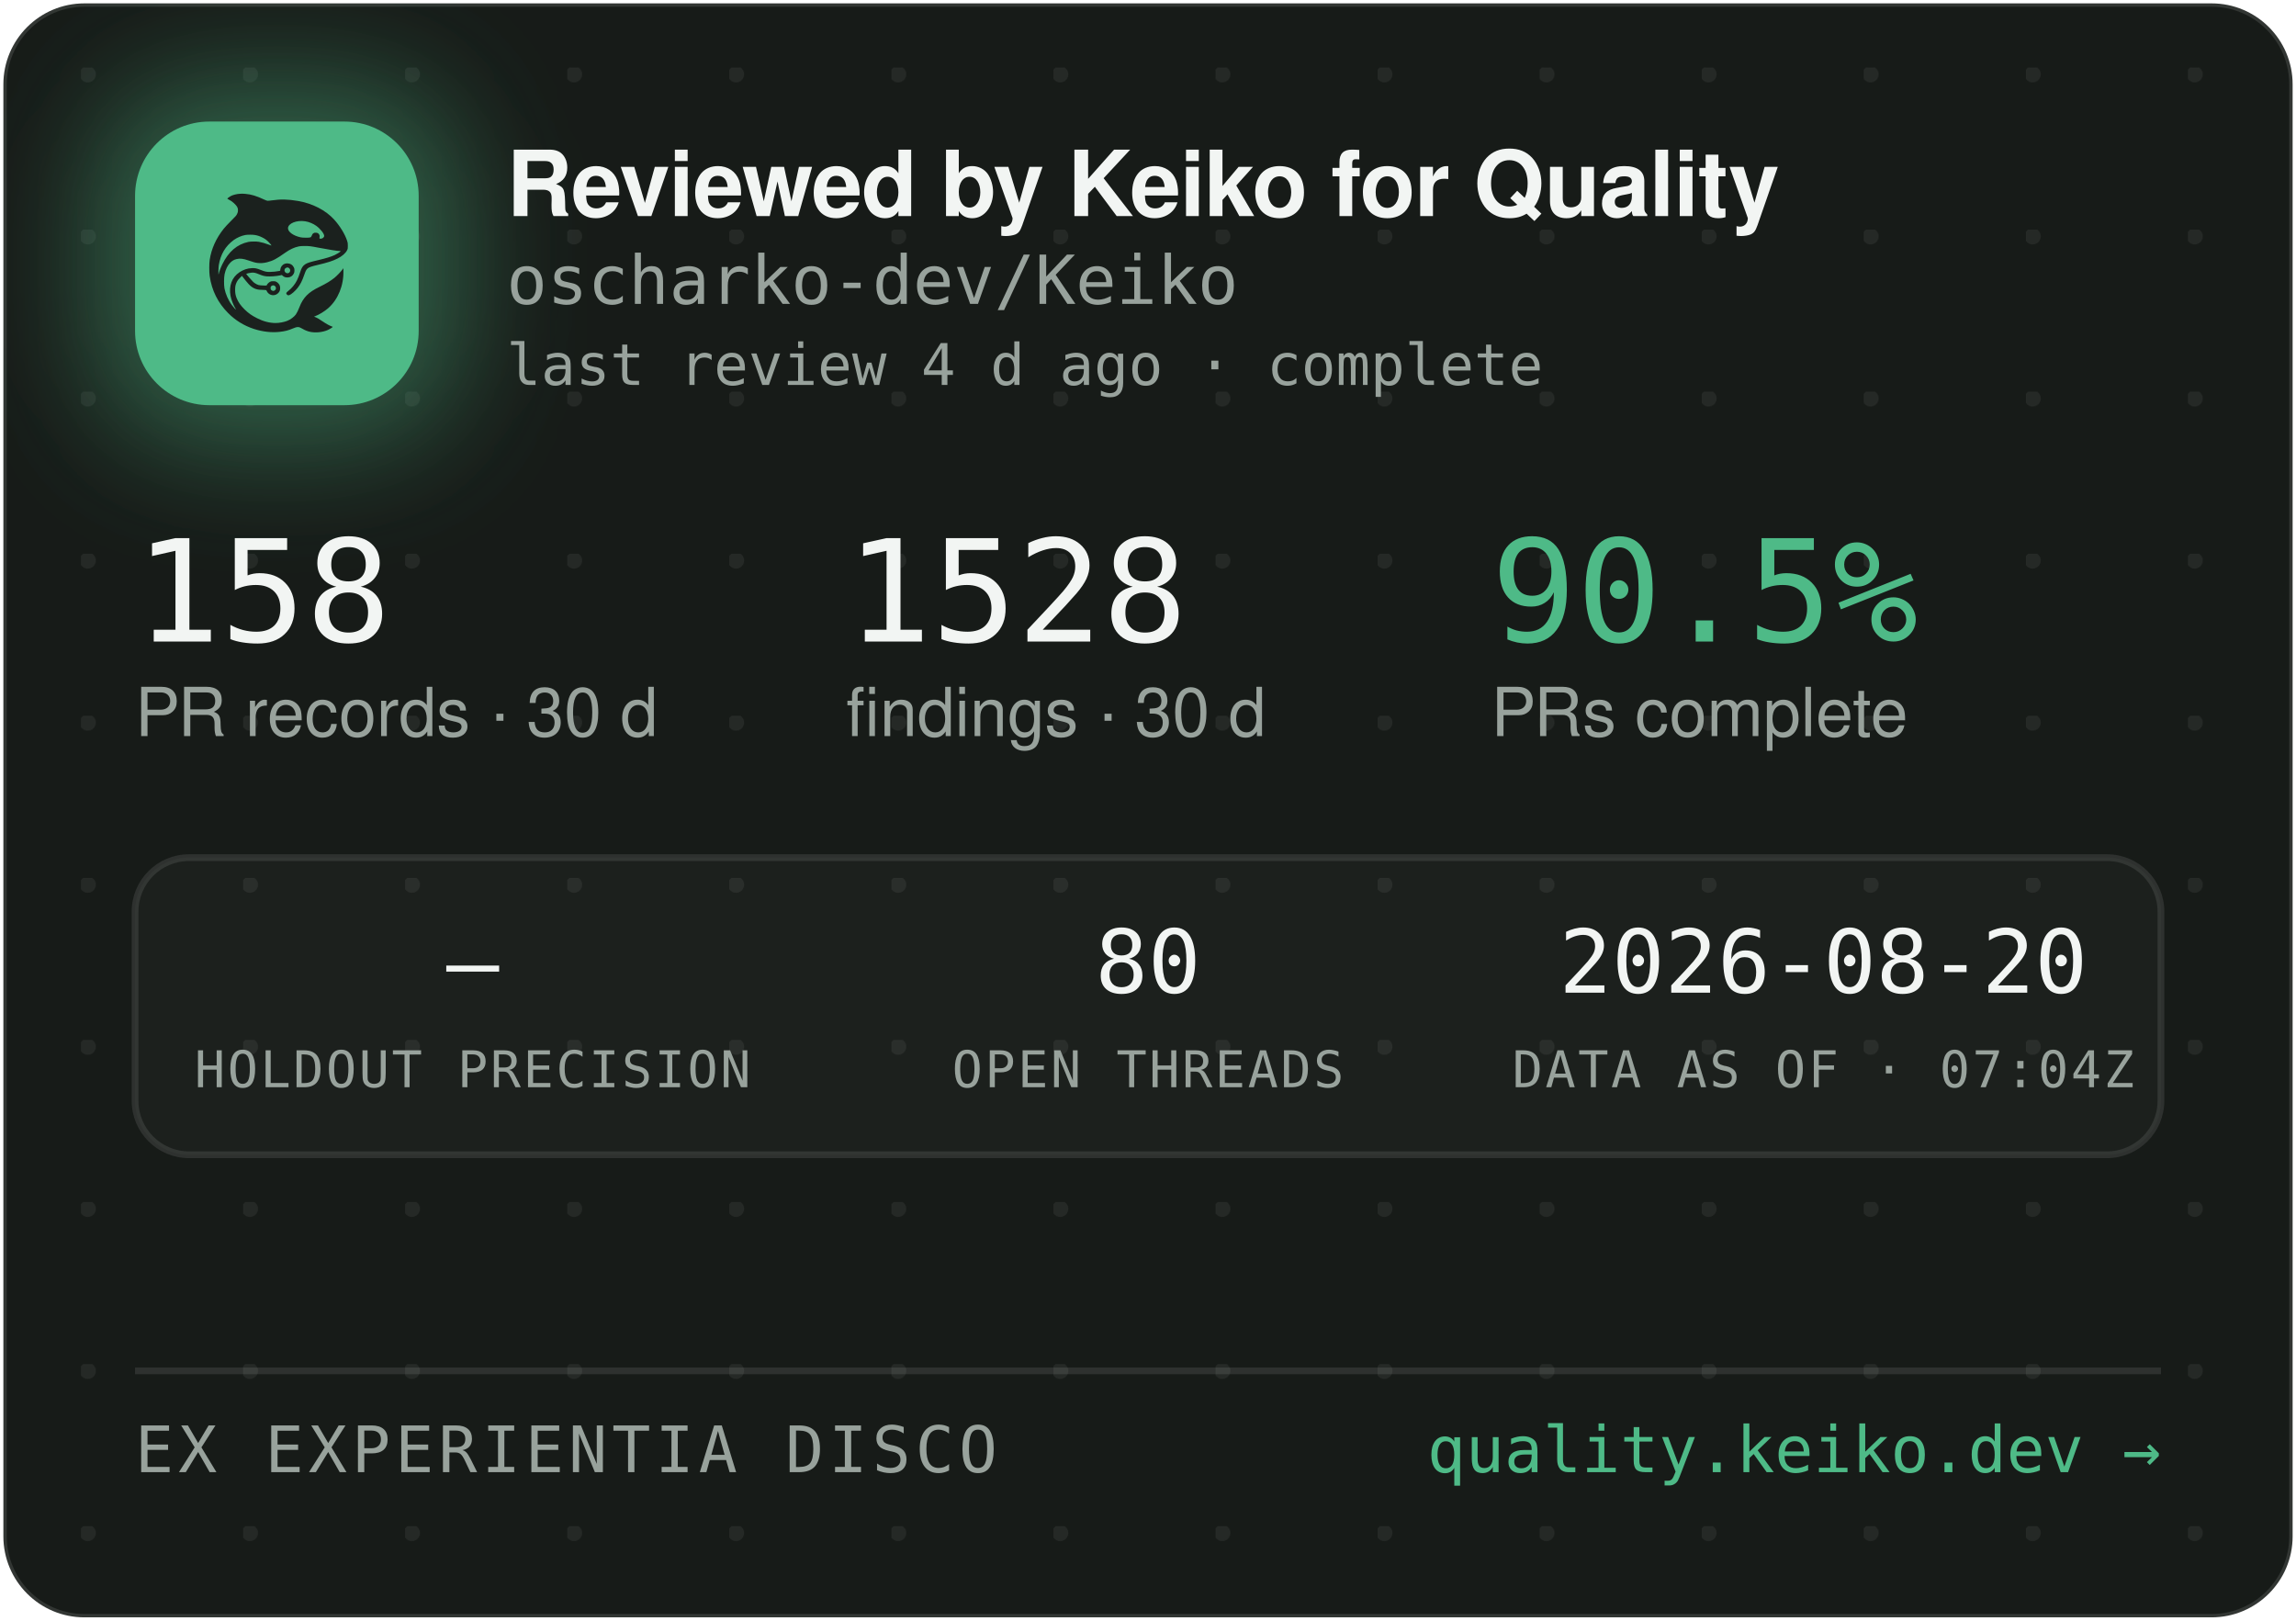
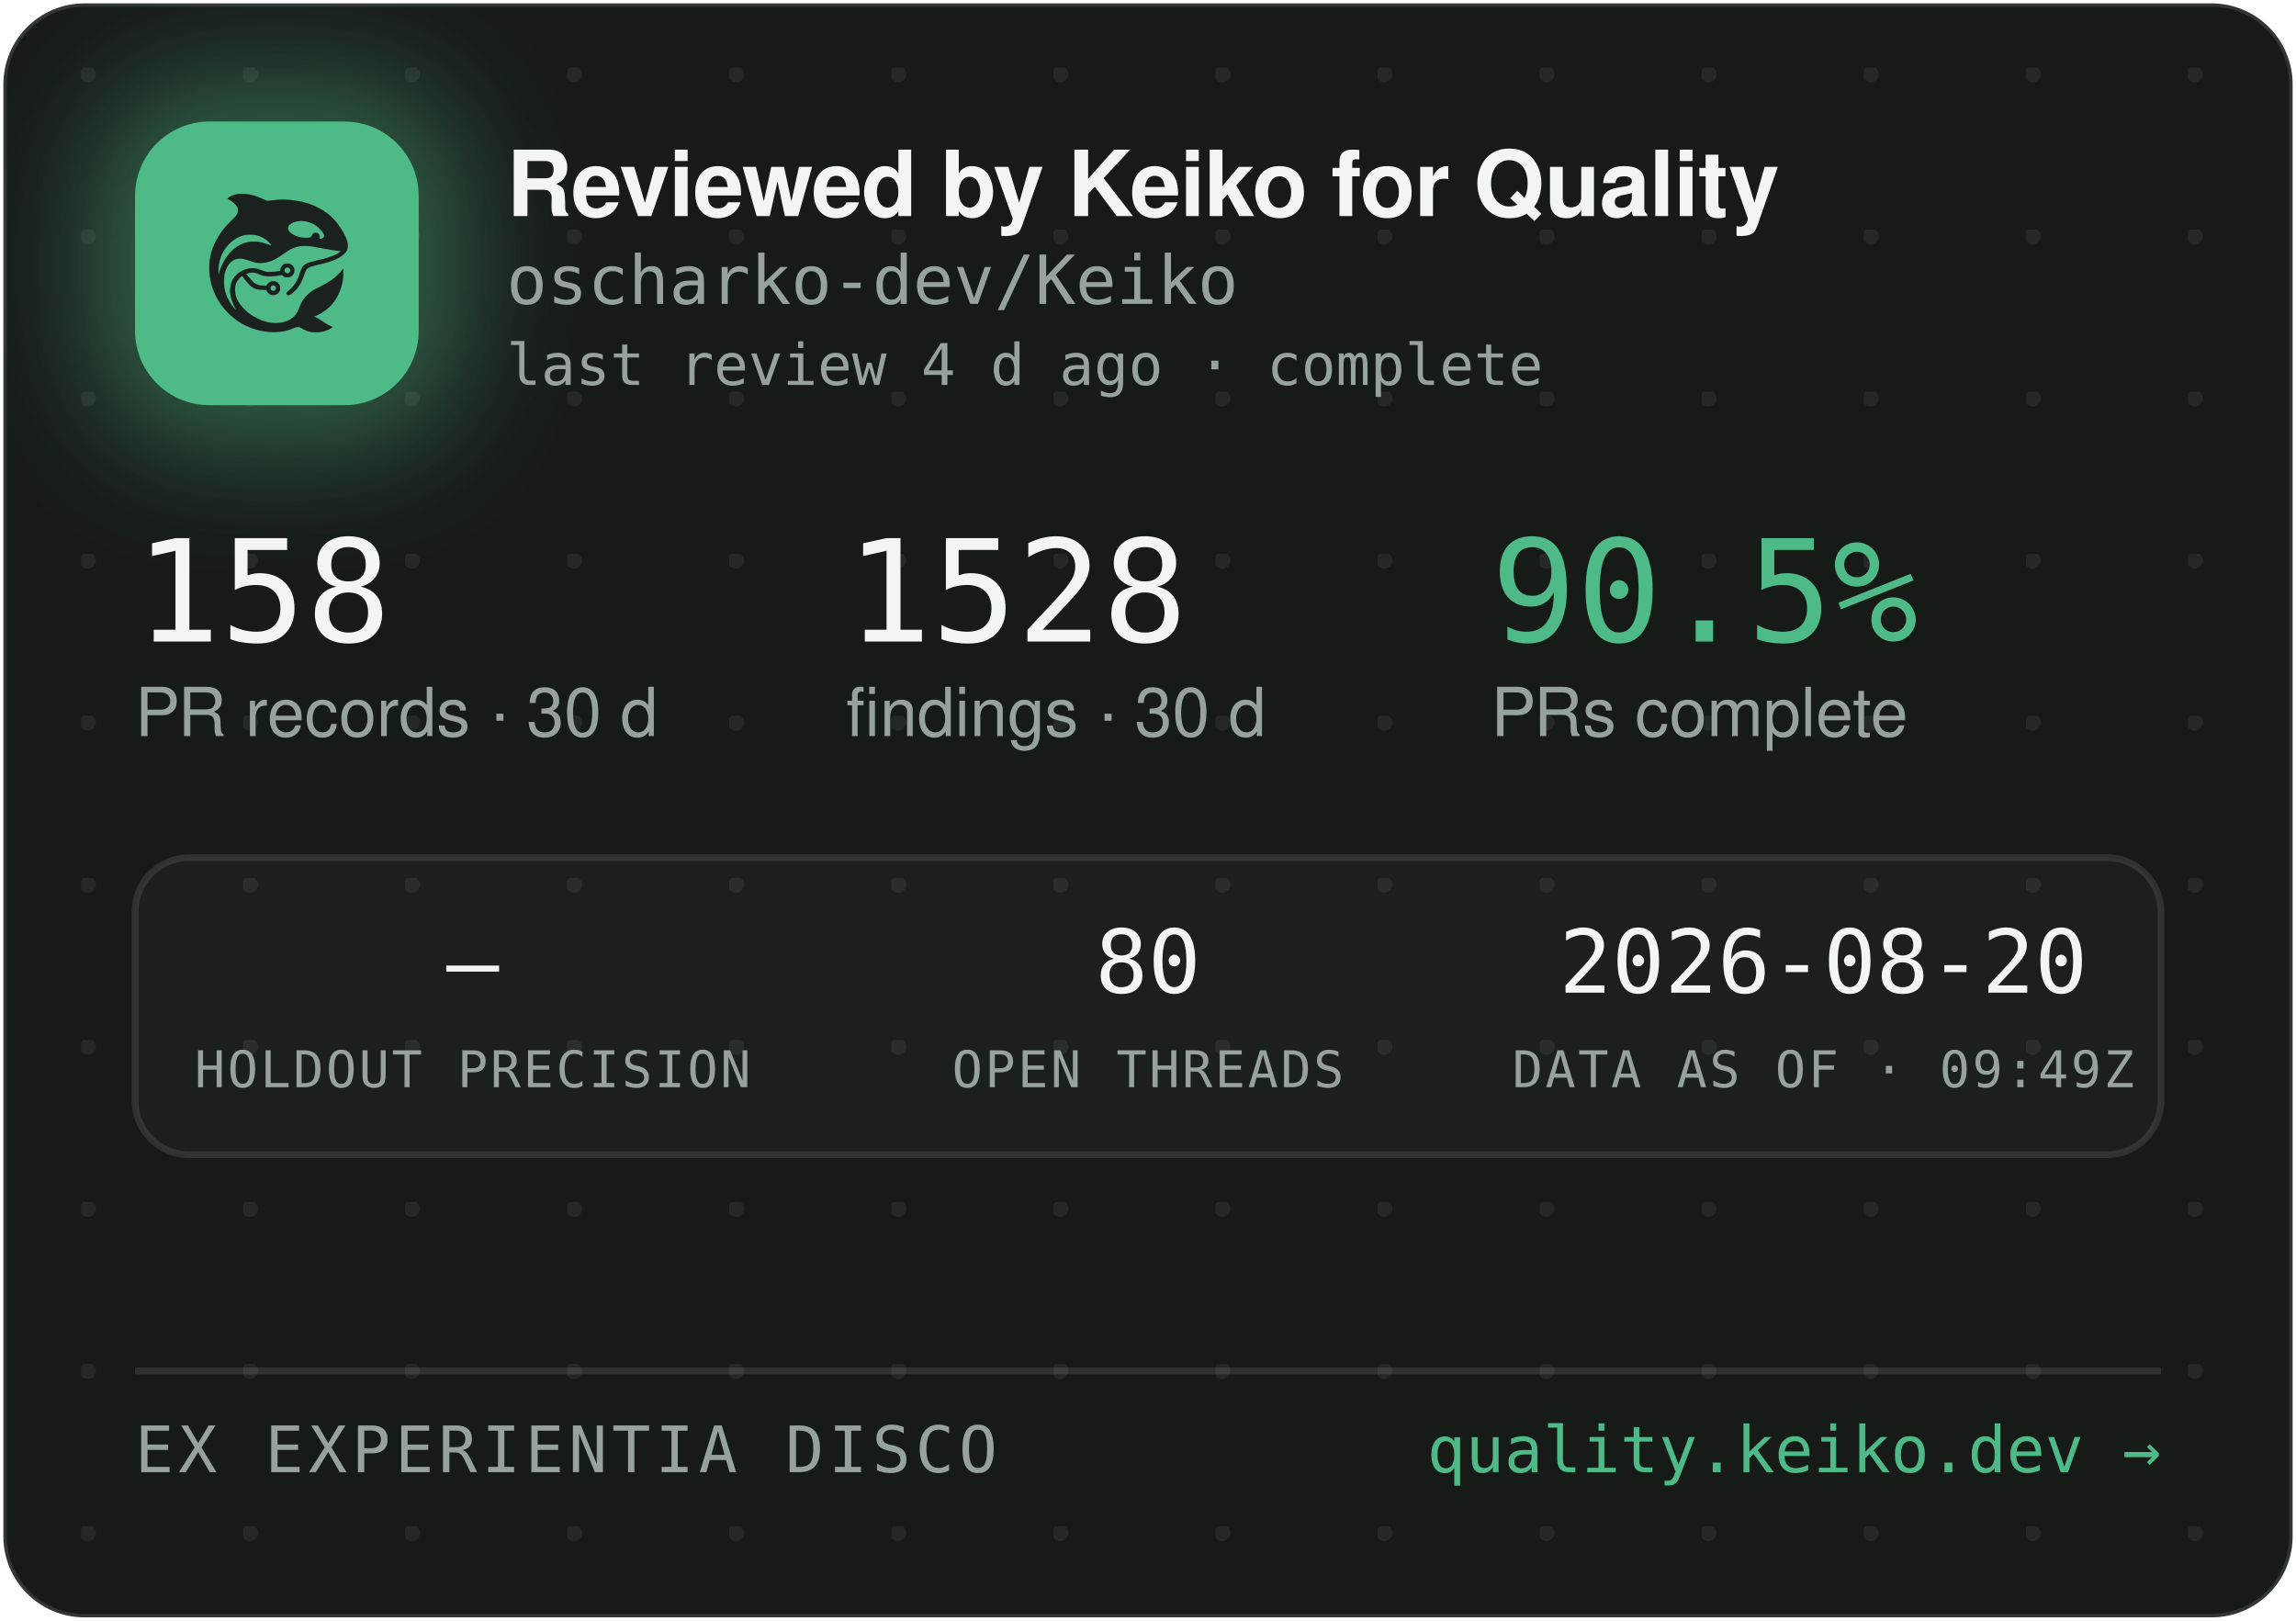
<svg xmlns="http://www.w3.org/2000/svg" width="340" height="240" viewBox="0 0 340 240" role="img" aria-label="Reviewed by Keiko for Quality — oscharko-dev/Keiko">
  <defs>
    <pattern id="dots" width="24" height="24" patternUnits="userSpaceOnUse" x="12" y="10">
      <circle cx="1" cy="1" r="1.2" fill="rgba(233,237,235,0.07)" />
    </pattern>
    <filter id="glow" x="-60%" y="-60%" width="220%" height="220%">
      <feGaussianBlur stdDeviation="9" />
    </filter>
    <clipPath id="card">
      <rect x="0.5" y="0.5" width="339" height="239" rx="12" />
    </clipPath>
  </defs>
  <rect x="0.5" y="0.5" width="339" height="239" rx="12" fill="#171B18" stroke="rgba(255,255,255,0.12)" />
  <rect x="0.5" y="0.5" width="339" height="239" rx="12" fill="url(#dots)" />
  <g clip-path="url(#card)">
    <rect x="14" y="12" width="54" height="54" rx="16" fill="rgba(78,186,135,0.45)" filter="url(#glow)" />
    <rect x="20" y="18" width="42" height="42" rx="11" fill="#4EBA87" />
    <g transform="translate(24,22) scale(0.03320312)">
      <g transform="translate(1024 0) scale(-1 1)">
        <g transform="translate(1024, 1024) scale(-0.1, -0.1)" fill="#1B211E" stroke="none">
          <path d="M3465 8223 c-144 -8 -314 -52 -408 -105 -69 -39 -146 -99 -146 -113 0 -5 30 -24 68 -42 146 -70 323 -229 377 -340 25 -49 29 -70 29 -138 -1 -72 -5 -88 -39 -160 -36 -75 -54 -95 -265 -305 -134 -132 -270 -279 -331 -355 -339 -425 -552 -896 -626 -1390 -25 -165 -25 -549 0 -720 92 -645 368 -1196 826 -1655 322 -324 710 -562 1145 -704 389 -126 793 -172 1155 -130 235 27 377 63 579 149 205 87 268 86 423 -7 102 -62 231 -115 335 -138 247 -56 562 -26 794 74 92 40 244 136 232 146 -4 3 -26 12 -48 19 -86 28 -246 116 -385 211 -162 112 -284 182 -357 207 l-48 17 40 15 c185 70 436 223 595 363 438 386 695 1014 678 1663 l-3 120 -50 -70 c-64 -90 -248 -280 -350 -362 -171 -136 -366 -255 -645 -391 -288 -140 -442 -243 -590 -391 -136 -137 -247 -316 -325 -526 -47 -127 -114 -262 -160 -326 -79 -107 -237 -224 -384 -283 -136 -55 -355 -96 -514 -96 -274 0 -548 71 -832 215 -242 123 -375 216 -553 389 -175 171 -287 332 -361 517 -44 114 -63 216 -63 359 0 152 17 233 74 350 35 70 59 102 136 179 l95 94 21 -29 c55 -75 219 -277 277 -338 171 -183 337 -256 582 -256 56 0 126 -3 155 -7 53 -6 54 -7 76 -57 30 -66 97 -128 172 -156 151 -57 318 11 395 160 33 62 34 193 3 261 -30 64 -88 125 -148 157 -44 23 -63 27 -141 27 -78 0 -97 -4 -140 -27 -58 -30 -131 -105 -141 -142 -6 -25 -8 -26 -93 -26 -47 0 -131 5 -186 10 -87 8 -111 15 -182 51 -45 22 -109 66 -143 96 -59 53 -326 361 -319 367 14 11 179 47 241 52 102 9 177 -7 318 -66 158 -66 243 -89 357 -99 157 -12 413 5 582 40 l93 19 44 -39 c59 -52 135 -75 228 -69 117 8 212 72 262 176 23 47 28 71 28 138 0 70 -4 89 -29 138 -55 110 -145 167 -270 174 -65 3 -91 0 -137 -18 -107 -40 -183 -140 -195 -257 l-6 -52 -51 -11 c-104 -23 -285 -41 -411 -42 -149 -1 -211 12 -402 88 -186 74 -256 88 -403 81 -193 -8 -377 -70 -546 -182 -342 -228 -485 -611 -399 -1064 30 -157 119 -388 209 -541 20 -35 35 -64 33 -66 -8 -8 -111 108 -190 214 -154 206 -278 489 -324 737 -28 154 -25 492 6 635 46 216 133 391 256 514 82 82 161 128 271 156 152 39 300 23 529 -57 217 -76 308 -101 410 -114 137 -17 284 -7 426 30 272 70 414 145 809 425 217 153 399 238 610 283 64 14 129 18 265 18 197 0 269 -9 615 -76 461 -89 843 -149 952 -149 41 0 41 0 23 -20 -28 -31 -169 -119 -254 -158 -167 -77 -388 -145 -716 -222 -399 -93 -508 -128 -608 -194 -102 -68 -160 -160 -217 -346 -35 -115 -102 -286 -149 -378 -85 -168 -227 -341 -377 -458 -105 -82 -115 -107 -69 -162 29 -34 65 -44 109 -29 86 29 261 181 371 322 126 162 201 309 295 581 61 176 90 232 145 283 62 57 163 93 470 165 439 104 640 169 863 278 206 100 368 240 434 375 32 67 33 71 33 198 -1 120 -3 138 -34 229 -98 294 -319 655 -573 936 -381 421 -968 723 -1618 834 -448 76 -767 83 -1169 25 -80 -12 -165 -19 -190 -17 -26 3 -90 26 -146 53 -343 162 -576 233 -842 255 -114 9 -141 10 -248 3z m2926 -1227 c164 -27 346 -102 485 -202 181 -129 354 -348 354 -448 0 -64 -75 -126 -154 -126 -60 0 -63 4 -52 70 8 50 7 65 -9 100 -29 64 -74 93 -151 98 -54 4 -70 1 -107 -21 -42 -25 -61 -52 -91 -129 -25 -64 -55 -73 -246 -73 -121 0 -187 5 -248 18 -318 70 -556 242 -556 402 0 218 388 374 775 311z m-2249 -611 c119 -21 208 -50 321 -106 114 -56 177 -100 266 -184 67 -63 157 -173 148 -181 -2 -3 -61 18 -130 45 -131 52 -298 100 -427 122 -113 20 -367 17 -470 -4 -502 -106 -885 -433 -1160 -992 -70 -142 -160 -379 -160 -424 0 -9 -5 -23 -11 -31 -13 -19 -5 316 10 410 80 482 295 846 661 1117 145 107 350 197 522 228 100 18 326 18 430 0z m1485 -1456 c95 -36 119 -159 42 -223 -78 -66 -209 -1 -209 104 0 60 33 100 99 121 36 10 36 10 68 -2z m-591 -822 c29 -26 37 -42 40 -77 6 -54 -9 -86 -55 -117 -41 -28 -70 -29 -119 -4 -44 22 -62 55 -62 112 0 51 13 75 53 99 50 31 101 26 143 -13z" />
        </g>
      </g>
    </g>
    <text x="75" y="32" font-family="-apple-system,'Segoe UI',Helvetica,Arial,sans-serif" font-size="13.5" font-weight="650" letter-spacing="-0.14" fill="#F2F5F3">Reviewed by Keiko for Quality</text>
    <text x="75" y="45" font-family="'JetBrains Mono',SFMono-Regular,Consolas,Menlo,monospace" font-size="10" fill="#98A29C">oscharko-dev/Keiko</text>
    <text x="75" y="57" font-family="'JetBrains Mono',SFMono-Regular,Consolas,Menlo,monospace" font-size="8.5" fill="#98A29C">last review 4 d ago · complete</text>
    <text x="20" y="95" font-family="'JetBrains Mono',SFMono-Regular,Consolas,Menlo,monospace" font-size="21" fill="#F2F5F3">158</text>
    <text x="20" y="109" font-family="-apple-system,'Segoe UI',Helvetica,Arial,sans-serif" font-size="10" fill="#98A29C">PR records · 30 d</text>
    <text x="125.3" y="95" font-family="'JetBrains Mono',SFMono-Regular,Consolas,Menlo,monospace" font-size="21" fill="#F2F5F3">1528</text>
    <text x="125.3" y="109" font-family="-apple-system,'Segoe UI',Helvetica,Arial,sans-serif" font-size="10" fill="#98A29C">findings · 30 d</text>
    <text x="220.8" y="95" font-family="'JetBrains Mono',SFMono-Regular,Consolas,Menlo,monospace" font-size="21" fill="#4EBA87">90.5%</text>
    <text x="220.8" y="109" font-family="-apple-system,'Segoe UI',Helvetica,Arial,sans-serif" font-size="10" fill="#98A29C">PRs complete</text>
    <rect x="20" y="127" width="300" height="44" rx="8" fill="rgba(255,255,255,0.025)" stroke="rgba(255,255,255,0.1)" />
    <text x="70" y="147" text-anchor="middle" font-family="'JetBrains Mono',SFMono-Regular,Consolas,Menlo,monospace" font-size="13" fill="#F2F5F3">—</text>
    <text x="70" y="161" text-anchor="middle" font-family="'JetBrains Mono',SFMono-Regular,Consolas,Menlo,monospace" font-size="7.5" letter-spacing="0.35" fill="#98A29C">HOLDOUT PRECISION</text>
    <text x="170" y="147" text-anchor="middle" font-family="'JetBrains Mono',SFMono-Regular,Consolas,Menlo,monospace" font-size="13" fill="#F2F5F3">80</text>
    <text x="170" y="161" text-anchor="middle" font-family="'JetBrains Mono',SFMono-Regular,Consolas,Menlo,monospace" font-size="7.5" letter-spacing="0.35" fill="#98A29C">OPEN THREADS</text>
    <text x="270" y="147" text-anchor="middle" font-family="'JetBrains Mono',SFMono-Regular,Consolas,Menlo,monospace" font-size="13" fill="#F2F5F3">2026-08-20</text>
-     <text x="270" y="161" text-anchor="middle" font-family="'JetBrains Mono',SFMono-Regular,Consolas,Menlo,monospace" font-size="7.5" letter-spacing="0.35" fill="#98A29C">DATA AS OF · 07:04Z</text>
+     <text x="270" y="161" text-anchor="middle" font-family="'JetBrains Mono',SFMono-Regular,Consolas,Menlo,monospace" font-size="7.5" letter-spacing="0.35" fill="#98A29C">DATA AS OF · 09:49Z</text>
    <line x1="20" y1="203" x2="320" y2="203" stroke="rgba(255,255,255,0.1)" />
    <text x="20" y="218" font-family="'JetBrains Mono',SFMono-Regular,Consolas,Menlo,monospace" font-size="9.5" letter-spacing="0.7" fill="#98A29C">EX EXPERIENTIA DISCO</text>
    <text x="320" y="218" text-anchor="end" font-family="'JetBrains Mono',SFMono-Regular,Consolas,Menlo,monospace" font-size="9.5" fill="#4EBA87">quality.keiko.dev →</text>
  </g>
</svg>
